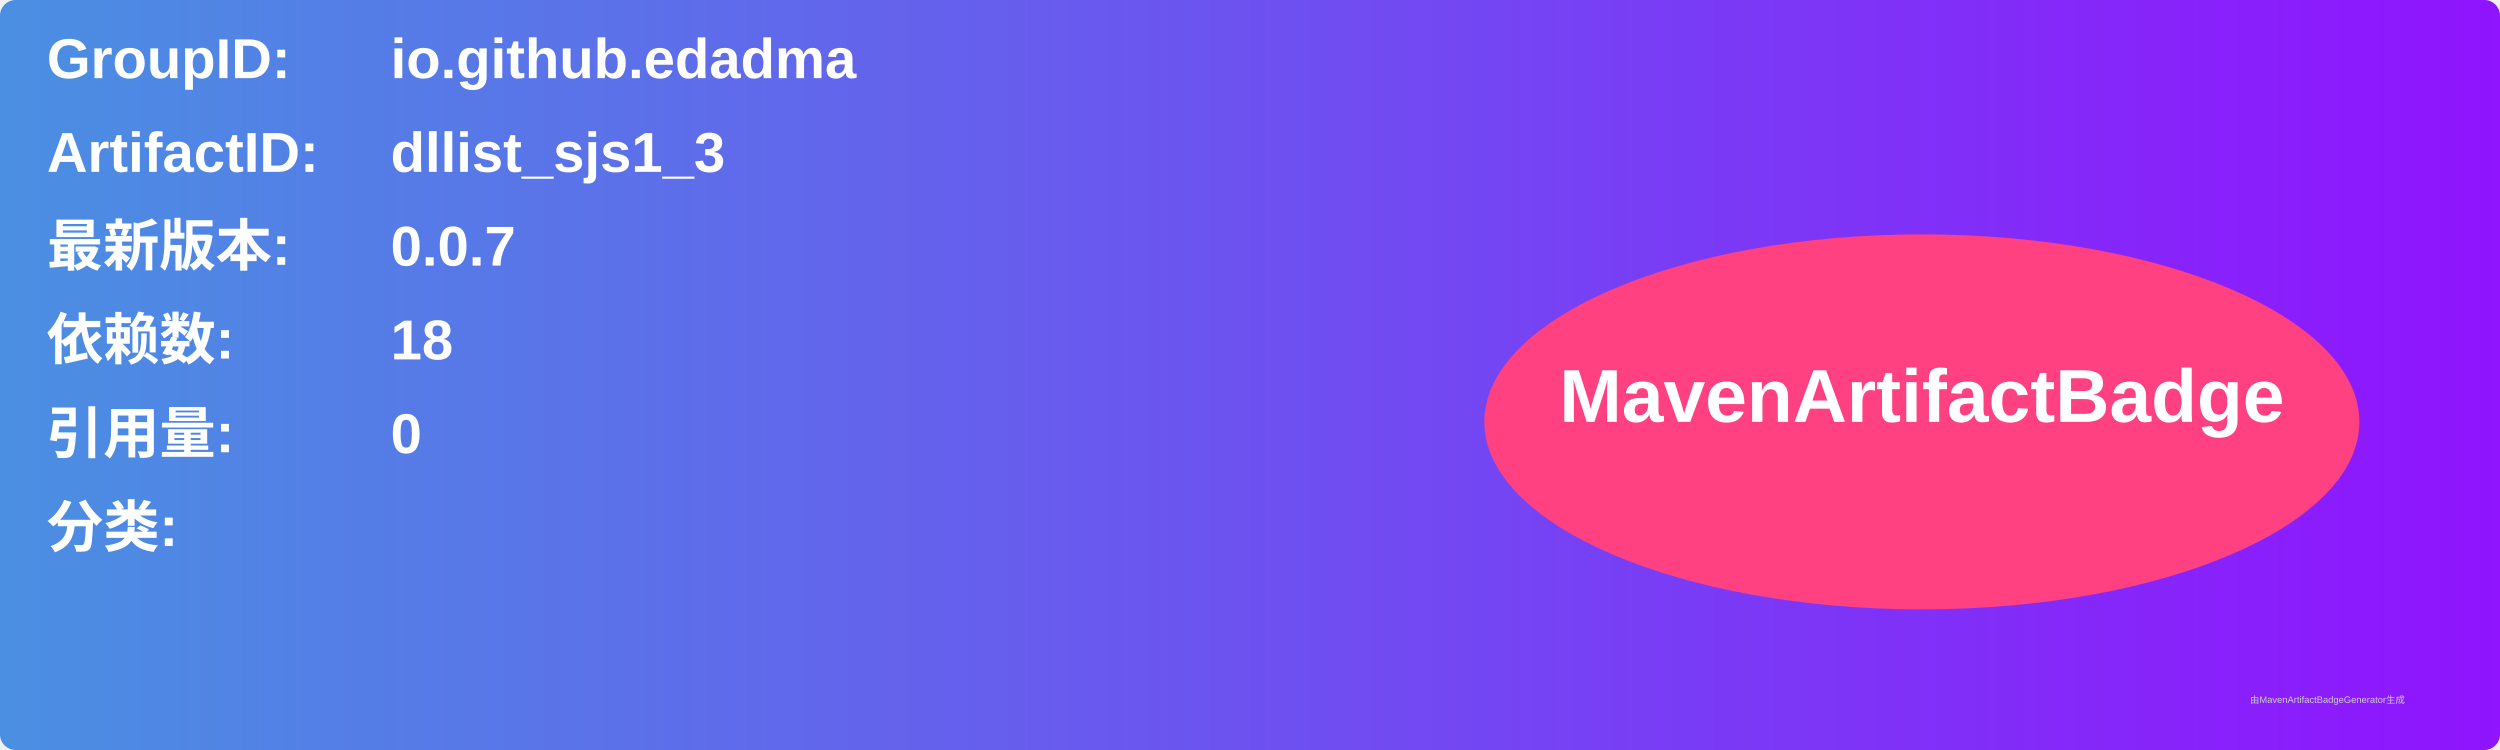
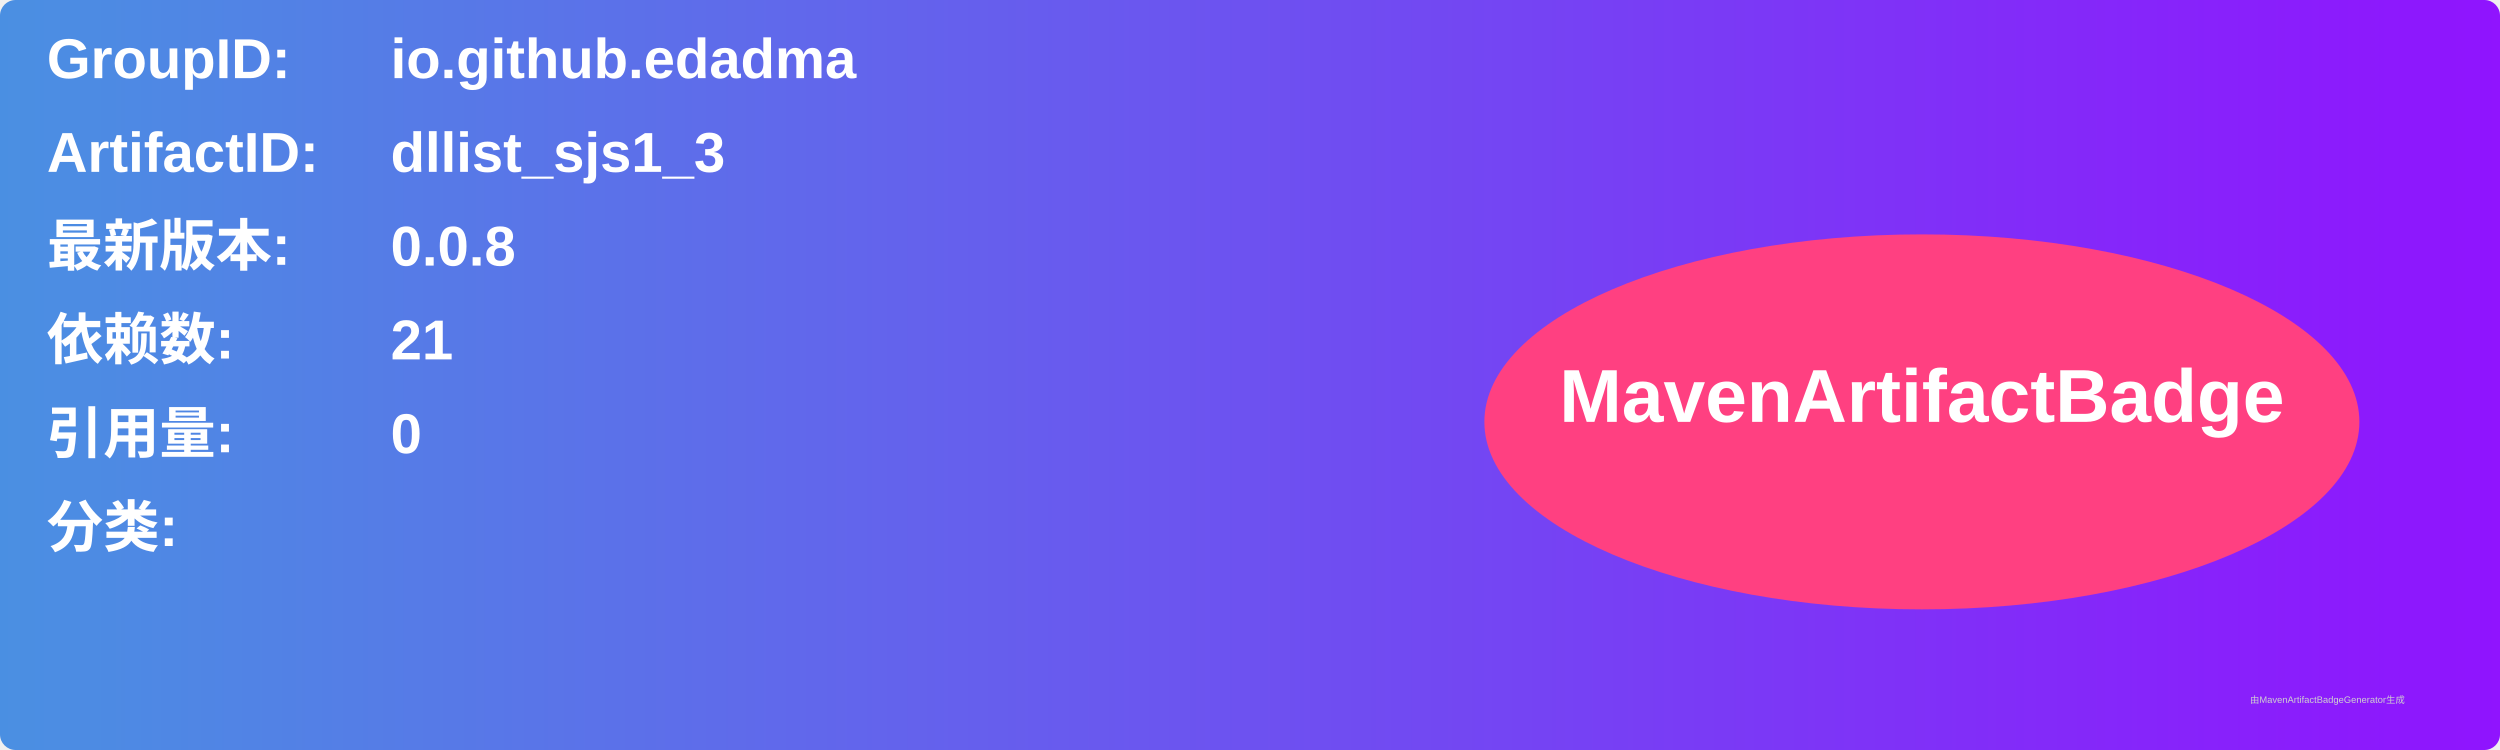
<svg xmlns="http://www.w3.org/2000/svg" width="800" height="240" viewBox="0 0 800 240">
  <linearGradient id="grad" x1="0%" y1="0%" x2="100%" y2="0%">
    <stop offset="0%" stop-color="#4a90e2" />
    <stop offset="100%" stop-color="#9013fe" />
  </linearGradient>
  <rect width="100%" height="100%" rx="5" ry="5" fill="url(#grad)" />
  <g transform="translate(15, 15)">
    <text x="0" y="10" font-family="Arial" font-size="18" fill="white" font-weight="bold" width="260">GroupID:</text>
    <text x="110" y="10" font-family="Arial" font-size="18" fill="white" font-weight="bold" width="460">io.github.edadma</text>
    <text x="0" y="40" font-family="Arial" font-size="18" fill="white" font-weight="bold" width="260">ArtifactID:</text>
    <text x="110" y="40" font-family="Arial" font-size="18" fill="white" font-weight="bold" width="460">dllist_sjs1_3</text>
    <text x="0" y="70" font-family="Arial" font-size="18" fill="white" font-weight="bold">最新版本:</text>
    <text x="110" y="70" font-family="Arial" font-size="18" fill="white" font-weight="bold">
-       <tspan font-weight="bold">0.0.7</tspan>
+       <tspan font-weight="bold">0.0.8</tspan>
    </text>
    <text x="0" y="100" font-family="Arial" font-size="18" fill="white" font-weight="bold">依赖数: </text>
    <text x="110" y="100" font-family="Arial" font-size="18" fill="white">
-       <tspan font-weight="bold">18</tspan>
+       <tspan font-weight="bold">21</tspan>
    </text>
    <text x="0" y="130" font-family="Arial" font-size="18" fill="white" font-weight="bold">引用量: </text>
    <text x="110" y="130" font-family="Arial" font-size="18" fill="white">
      <tspan font-weight="bold">0</tspan>
    </text>
    <text x="0" y="160" font-family="Arial" font-size="18" fill="white" font-weight="bold">分类:</text>
    <text x="10" y="190" font-family="Arial" font-size="10" fill="white">
      <tspan font-weight="bold" />
    </text>
    <ellipse cx="600" cy="120" rx="140" ry="60" fill="#ff4081" />
    <text x="600" y="120" text-anchor="middle" font-family="Arial" font-size="24" fill="white" font-weight="bold">MavenArtifactBadge</text>
  </g>
  <text x="720" y="225" font-family="Arial" font-size="3" fill="#d0d0d0">由MavenArtifactBadgeGenerator生成</text>
</svg>
